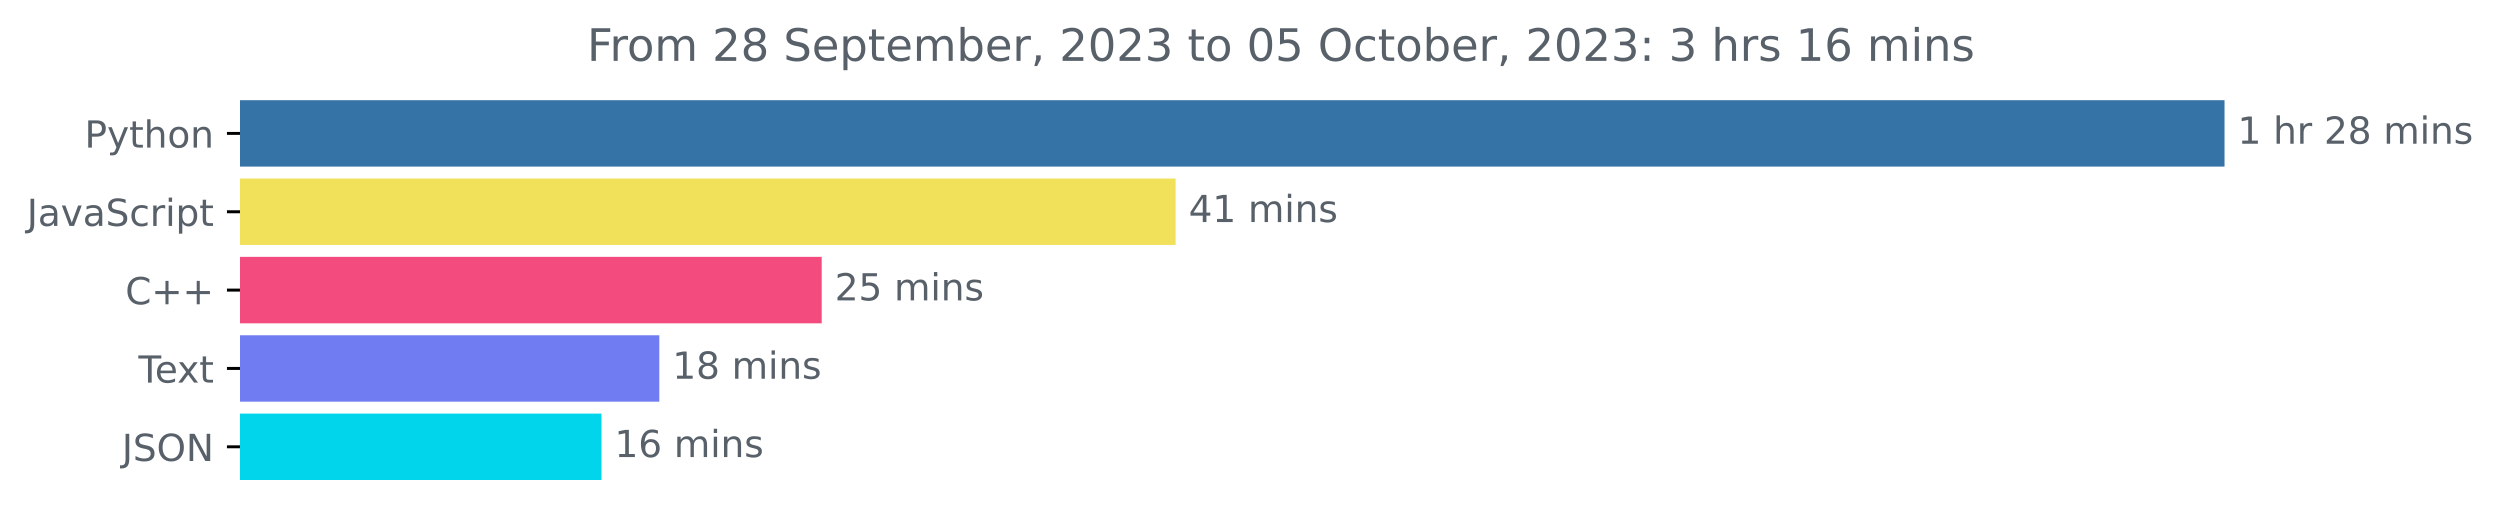
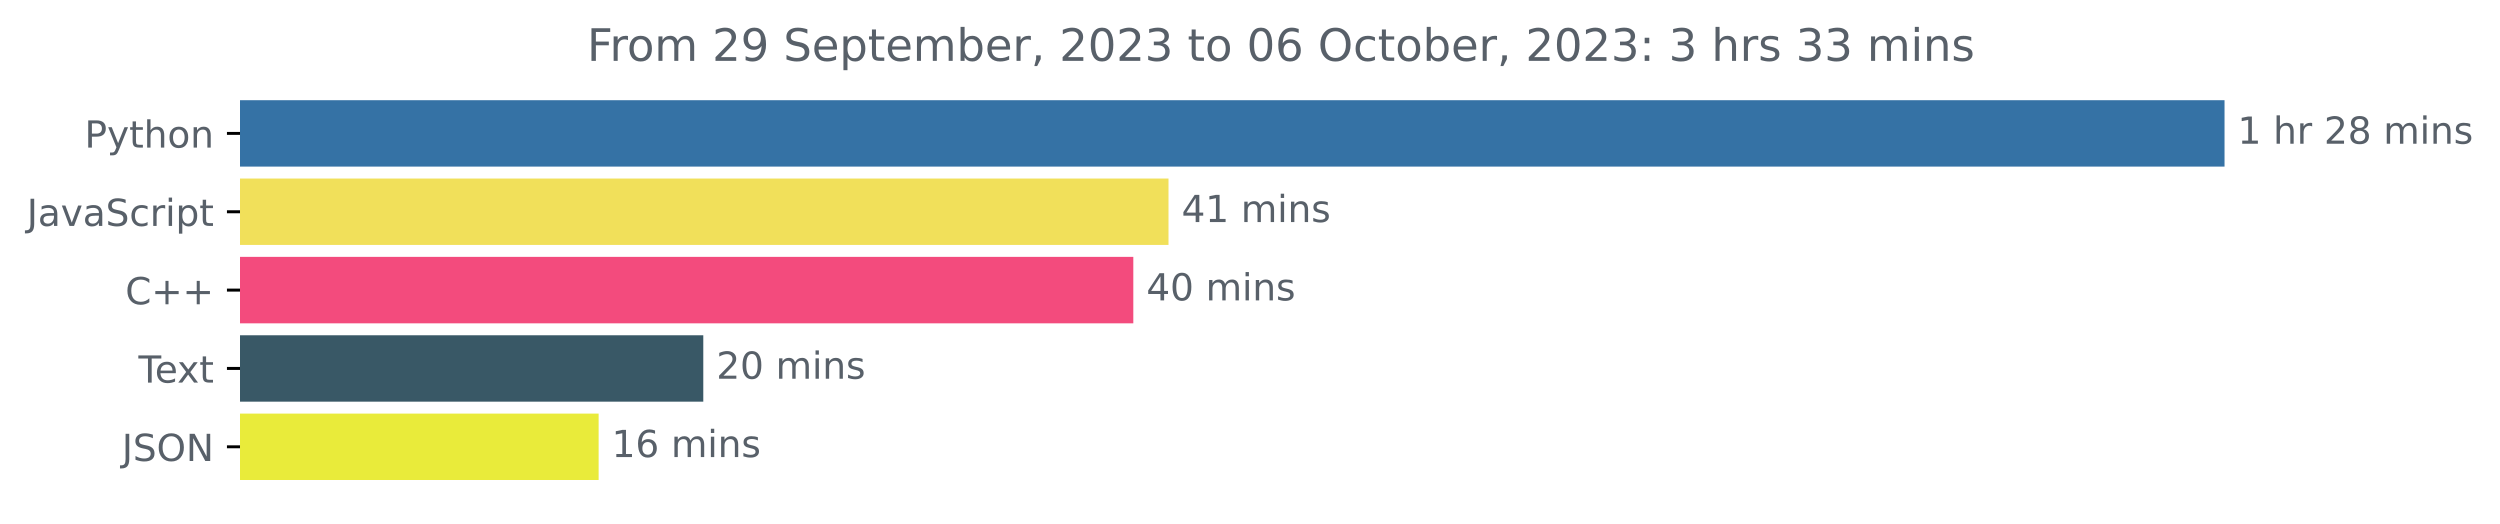
<svg xmlns="http://www.w3.org/2000/svg" xmlns:xlink="http://www.w3.org/1999/xlink" width="670.094pt" height="140.398pt" viewBox="0 0 670.094 140.398" version="1.1">
  <defs>
    <style type="text/css">*{stroke-linejoin: round; stroke-linecap: butt}</style>
  </defs>
  <g id="figure_1">
    <g id="patch_1">
      <path d="M -0 140.398  L 670.094 140.398  L 670.094 0  L -0 0  L -0 140.398  z " style="fill: none" />
    </g>
    <g id="axes_1">
      <g id="patch_2">
-         <path d="M 64.33 27.358  L 595.758 27.358  L 595.758 44.158  L 64.33 44.158  z " clip-path="url(#p05b6a1c303)" style="fill: #3572a5; stroke: #3572a5; stroke-linejoin: miter" />
+         <path d="M 64.33 27.358  L 595.758 27.358  L 595.758 44.158  L 64.33 44.158  z " clip-path="url(#p2e05194291)" style="fill: #3572a5; stroke: #3572a5; stroke-linejoin: miter" />
      </g>
      <g id="patch_3">
-         <path d="M 64.33 48.358  L 314.609 48.358  L 314.609 65.158  L 64.33 65.158  z " clip-path="url(#p05b6a1c303)" style="fill: #f1e05a; stroke: #f1e05a; stroke-linejoin: miter" />
+         <path d="M 64.33 48.358  L 312.704 48.358  L 312.704 65.158  L 64.33 65.158  z " clip-path="url(#p2e05194291)" style="fill: #f1e05a; stroke: #f1e05a; stroke-linejoin: miter" />
      </g>
      <g id="patch_4">
-         <path d="M 64.33 69.358  L 219.749 69.358  L 219.749 86.158  L 64.33 86.158  z " clip-path="url(#p05b6a1c303)" style="fill: #f34b7d; stroke: #f34b7d; stroke-linejoin: miter" />
+         <path d="M 64.33 69.358  L 303.269 69.358  L 303.269 86.158  L 64.33 86.158  z " clip-path="url(#p2e05194291)" style="fill: #f34b7d; stroke: #f34b7d; stroke-linejoin: miter" />
      </g>
      <g id="patch_5">
-         <path d="M 64.33 90.358  L 176.222 90.358  L 176.222 107.158  L 64.33 107.158  z " clip-path="url(#p05b6a1c303)" style="fill: #707cf2; stroke: #707cf2; stroke-linejoin: miter" />
+         <path d="M 64.33 90.358  L 188.007 90.358  L 188.007 107.158  L 64.33 107.158  z " clip-path="url(#p2e05194291)" style="fill: #395866; stroke: #395866; stroke-linejoin: miter" />
      </g>
      <g id="patch_6">
-         <path d="M 64.33 111.358  L 160.727 111.358  L 160.727 128.158  L 64.33 128.158  z " clip-path="url(#p05b6a1c303)" style="fill: #01d5ec; stroke: #01d5ec; stroke-linejoin: miter" />
+         <path d="M 64.33 111.358  L 159.956 111.358  L 159.956 128.158  L 64.33 128.158  z " clip-path="url(#p2e05194291)" style="fill: #e9eb3a; stroke: #e9eb3a; stroke-linejoin: miter" />
      </g>
      <g id="matplotlib.axis_1" />
      <g id="matplotlib.axis_2">
        <g id="ytick_1">
          <g id="line2d_1">
            <defs>
-               <path id="m5414585092" d="M 0 0  L -3.5 0  " style="stroke: #000000; stroke-width: 0.8" />
+               <path id="ma1bce7cd93" d="M 0 0  L -3.5 0  " style="stroke: #000000; stroke-width: 0.8" />
            </defs>
            <g>
-               <use xlink:href="#m5414585092" x="64.33" y="35.758" style="stroke: #000000; stroke-width: 0.8" />
+               <use xlink:href="#ma1bce7cd93" x="64.33" y="35.758" style="stroke: #000000; stroke-width: 0.8" />
            </g>
          </g>
          <g id="text_1">
            <g style="fill: #586069" transform="translate(22.66719 39.55734)scale(0.1 -0.1)">
              <defs>
                <path id="DejaVuSans-50" d="M 1259 4147  L 1259 2394  L 2053 2394  Q 2494 2394 2734 2622  Q 2975 2850 2975 3272  Q 2975 3691 2734 3919  Q 2494 4147 2053 4147  L 1259 4147  z M 628 4666  L 2053 4666  Q 2838 4666 3239 4311  Q 3641 3956 3641 3272  Q 3641 2581 3239 2228  Q 2838 1875 2053 1875  L 1259 1875  L 1259 0  L 628 0  L 628 4666  z " transform="scale(0.015625)" />
                <path id="DejaVuSans-79" d="M 2059 -325  Q 1816 -950 1584 -1140  Q 1353 -1331 966 -1331  L 506 -1331  L 506 -850  L 844 -850  Q 1081 -850 1212 -737  Q 1344 -625 1503 -206  L 1606 56  L 191 3500  L 800 3500  L 1894 763  L 2988 3500  L 3597 3500  L 2059 -325  z " transform="scale(0.015625)" />
                <path id="DejaVuSans-74" d="M 1172 4494  L 1172 3500  L 2356 3500  L 2356 3053  L 1172 3053  L 1172 1153  Q 1172 725 1289 603  Q 1406 481 1766 481  L 2356 481  L 2356 0  L 1766 0  Q 1100 0 847 248  Q 594 497 594 1153  L 594 3053  L 172 3053  L 172 3500  L 594 3500  L 594 4494  L 1172 4494  z " transform="scale(0.015625)" />
                <path id="DejaVuSans-68" d="M 3513 2113  L 3513 0  L 2938 0  L 2938 2094  Q 2938 2591 2744 2837  Q 2550 3084 2163 3084  Q 1697 3084 1428 2787  Q 1159 2491 1159 1978  L 1159 0  L 581 0  L 581 4863  L 1159 4863  L 1159 2956  Q 1366 3272 1645 3428  Q 1925 3584 2291 3584  Q 2894 3584 3203 3211  Q 3513 2838 3513 2113  z " transform="scale(0.015625)" />
                <path id="DejaVuSans-6f" d="M 1959 3097  Q 1497 3097 1228 2736  Q 959 2375 959 1747  Q 959 1119 1226 758  Q 1494 397 1959 397  Q 2419 397 2687 759  Q 2956 1122 2956 1747  Q 2956 2369 2687 2733  Q 2419 3097 1959 3097  z M 1959 3584  Q 2709 3584 3137 3096  Q 3566 2609 3566 1747  Q 3566 888 3137 398  Q 2709 -91 1959 -91  Q 1206 -91 779 398  Q 353 888 353 1747  Q 353 2609 779 3096  Q 1206 3584 1959 3584  z " transform="scale(0.015625)" />
                <path id="DejaVuSans-6e" d="M 3513 2113  L 3513 0  L 2938 0  L 2938 2094  Q 2938 2591 2744 2837  Q 2550 3084 2163 3084  Q 1697 3084 1428 2787  Q 1159 2491 1159 1978  L 1159 0  L 581 0  L 581 3500  L 1159 3500  L 1159 2956  Q 1366 3272 1645 3428  Q 1925 3584 2291 3584  Q 2894 3584 3203 3211  Q 3513 2838 3513 2113  z " transform="scale(0.015625)" />
              </defs>
              <use xlink:href="#DejaVuSans-50" />
              <use xlink:href="#DejaVuSans-79" x="60.303" />
              <use xlink:href="#DejaVuSans-74" x="119.482" />
              <use xlink:href="#DejaVuSans-68" x="158.691" />
              <use xlink:href="#DejaVuSans-6f" x="222.07" />
              <use xlink:href="#DejaVuSans-6e" x="283.252" />
            </g>
          </g>
        </g>
        <g id="ytick_2">
          <g id="line2d_2">
            <g>
-               <use xlink:href="#m5414585092" x="64.33" y="56.758" style="stroke: #000000; stroke-width: 0.8" />
+               <use xlink:href="#ma1bce7cd93" x="64.33" y="56.758" style="stroke: #000000; stroke-width: 0.8" />
            </g>
          </g>
          <g id="text_2">
            <g style="fill: #586069" transform="translate(7.2 60.55734)scale(0.1 -0.1)">
              <defs>
                <path id="DejaVuSans-4a" d="M 628 4666  L 1259 4666  L 1259 325  Q 1259 -519 939 -900  Q 619 -1281 -91 -1281  L -331 -1281  L -331 -750  L -134 -750  Q 284 -750 456 -515  Q 628 -281 628 325  L 628 4666  z " transform="scale(0.015625)" />
                <path id="DejaVuSans-61" d="M 2194 1759  Q 1497 1759 1228 1600  Q 959 1441 959 1056  Q 959 750 1161 570  Q 1363 391 1709 391  Q 2188 391 2477 730  Q 2766 1069 2766 1631  L 2766 1759  L 2194 1759  z M 3341 1997  L 3341 0  L 2766 0  L 2766 531  Q 2569 213 2275 61  Q 1981 -91 1556 -91  Q 1019 -91 701 211  Q 384 513 384 1019  Q 384 1609 779 1909  Q 1175 2209 1959 2209  L 2766 2209  L 2766 2266  Q 2766 2663 2505 2880  Q 2244 3097 1772 3097  Q 1472 3097 1187 3025  Q 903 2953 641 2809  L 641 3341  Q 956 3463 1253 3523  Q 1550 3584 1831 3584  Q 2591 3584 2966 3190  Q 3341 2797 3341 1997  z " transform="scale(0.015625)" />
                <path id="DejaVuSans-76" d="M 191 3500  L 800 3500  L 1894 563  L 2988 3500  L 3597 3500  L 2284 0  L 1503 0  L 191 3500  z " transform="scale(0.015625)" />
                <path id="DejaVuSans-53" d="M 3425 4513  L 3425 3897  Q 3066 4069 2747 4153  Q 2428 4238 2131 4238  Q 1616 4238 1336 4038  Q 1056 3838 1056 3469  Q 1056 3159 1242 3001  Q 1428 2844 1947 2747  L 2328 2669  Q 3034 2534 3370 2195  Q 3706 1856 3706 1288  Q 3706 609 3251 259  Q 2797 -91 1919 -91  Q 1588 -91 1214 -16  Q 841 59 441 206  L 441 856  Q 825 641 1194 531  Q 1563 422 1919 422  Q 2459 422 2753 634  Q 3047 847 3047 1241  Q 3047 1584 2836 1778  Q 2625 1972 2144 2069  L 1759 2144  Q 1053 2284 737 2584  Q 422 2884 422 3419  Q 422 4038 858 4394  Q 1294 4750 2059 4750  Q 2388 4750 2728 4690  Q 3069 4631 3425 4513  z " transform="scale(0.015625)" />
                <path id="DejaVuSans-63" d="M 3122 3366  L 3122 2828  Q 2878 2963 2633 3030  Q 2388 3097 2138 3097  Q 1578 3097 1268 2742  Q 959 2388 959 1747  Q 959 1106 1268 751  Q 1578 397 2138 397  Q 2388 397 2633 464  Q 2878 531 3122 666  L 3122 134  Q 2881 22 2623 -34  Q 2366 -91 2075 -91  Q 1284 -91 818 406  Q 353 903 353 1747  Q 353 2603 823 3093  Q 1294 3584 2113 3584  Q 2378 3584 2631 3529  Q 2884 3475 3122 3366  z " transform="scale(0.015625)" />
                <path id="DejaVuSans-72" d="M 2631 2963  Q 2534 3019 2420 3045  Q 2306 3072 2169 3072  Q 1681 3072 1420 2755  Q 1159 2438 1159 1844  L 1159 0  L 581 0  L 581 3500  L 1159 3500  L 1159 2956  Q 1341 3275 1631 3429  Q 1922 3584 2338 3584  Q 2397 3584 2469 3576  Q 2541 3569 2628 3553  L 2631 2963  z " transform="scale(0.015625)" />
                <path id="DejaVuSans-69" d="M 603 3500  L 1178 3500  L 1178 0  L 603 0  L 603 3500  z M 603 4863  L 1178 4863  L 1178 4134  L 603 4134  L 603 4863  z " transform="scale(0.015625)" />
                <path id="DejaVuSans-70" d="M 1159 525  L 1159 -1331  L 581 -1331  L 581 3500  L 1159 3500  L 1159 2969  Q 1341 3281 1617 3432  Q 1894 3584 2278 3584  Q 2916 3584 3314 3078  Q 3713 2572 3713 1747  Q 3713 922 3314 415  Q 2916 -91 2278 -91  Q 1894 -91 1617 61  Q 1341 213 1159 525  z M 3116 1747  Q 3116 2381 2855 2742  Q 2594 3103 2138 3103  Q 1681 3103 1420 2742  Q 1159 2381 1159 1747  Q 1159 1113 1420 752  Q 1681 391 2138 391  Q 2594 391 2855 752  Q 3116 1113 3116 1747  z " transform="scale(0.015625)" />
              </defs>
              <use xlink:href="#DejaVuSans-4a" />
              <use xlink:href="#DejaVuSans-61" x="29.492" />
              <use xlink:href="#DejaVuSans-76" x="90.771" />
              <use xlink:href="#DejaVuSans-61" x="149.951" />
              <use xlink:href="#DejaVuSans-53" x="211.23" />
              <use xlink:href="#DejaVuSans-63" x="274.707" />
              <use xlink:href="#DejaVuSans-72" x="329.688" />
              <use xlink:href="#DejaVuSans-69" x="370.801" />
              <use xlink:href="#DejaVuSans-70" x="398.584" />
              <use xlink:href="#DejaVuSans-74" x="462.061" />
            </g>
          </g>
        </g>
        <g id="ytick_3">
          <g id="line2d_3">
            <g>
-               <use xlink:href="#m5414585092" x="64.33" y="77.758" style="stroke: #000000; stroke-width: 0.8" />
+               <use xlink:href="#ma1bce7cd93" x="64.33" y="77.758" style="stroke: #000000; stroke-width: 0.8" />
            </g>
          </g>
          <g id="text_3">
            <g style="fill: #586069" transform="translate(33.5875 81.55734)scale(0.1 -0.1)">
              <defs>
                <path id="DejaVuSans-43" d="M 4122 4306  L 4122 3641  Q 3803 3938 3442 4084  Q 3081 4231 2675 4231  Q 1875 4231 1450 3742  Q 1025 3253 1025 2328  Q 1025 1406 1450 917  Q 1875 428 2675 428  Q 3081 428 3442 575  Q 3803 722 4122 1019  L 4122 359  Q 3791 134 3420 21  Q 3050 -91 2638 -91  Q 1578 -91 968 557  Q 359 1206 359 2328  Q 359 3453 968 4101  Q 1578 4750 2638 4750  Q 3056 4750 3426 4639  Q 3797 4528 4122 4306  z " transform="scale(0.015625)" />
                <path id="DejaVuSans-2b" d="M 2944 4013  L 2944 2272  L 4684 2272  L 4684 1741  L 2944 1741  L 2944 0  L 2419 0  L 2419 1741  L 678 1741  L 678 2272  L 2419 2272  L 2419 4013  L 2944 4013  z " transform="scale(0.015625)" />
              </defs>
              <use xlink:href="#DejaVuSans-43" />
              <use xlink:href="#DejaVuSans-2b" x="69.824" />
              <use xlink:href="#DejaVuSans-2b" x="153.613" />
            </g>
          </g>
        </g>
        <g id="ytick_4">
          <g id="line2d_4">
            <g>
-               <use xlink:href="#m5414585092" x="64.33" y="98.758" style="stroke: #000000; stroke-width: 0.8" />
+               <use xlink:href="#ma1bce7cd93" x="64.33" y="98.758" style="stroke: #000000; stroke-width: 0.8" />
            </g>
          </g>
          <g id="text_4">
            <g style="fill: #586069" transform="translate(37.10469 102.5573)scale(0.1 -0.1)">
              <defs>
                <path id="DejaVuSans-54" d="M -19 4666  L 3928 4666  L 3928 4134  L 2272 4134  L 2272 0  L 1638 0  L 1638 4134  L -19 4134  L -19 4666  z " transform="scale(0.015625)" />
                <path id="DejaVuSans-65" d="M 3597 1894  L 3597 1613  L 953 1613  Q 991 1019 1311 708  Q 1631 397 2203 397  Q 2534 397 2845 478  Q 3156 559 3463 722  L 3463 178  Q 3153 47 2828 -22  Q 2503 -91 2169 -91  Q 1331 -91 842 396  Q 353 884 353 1716  Q 353 2575 817 3079  Q 1281 3584 2069 3584  Q 2775 3584 3186 3129  Q 3597 2675 3597 1894  z M 3022 2063  Q 3016 2534 2758 2815  Q 2500 3097 2075 3097  Q 1594 3097 1305 2825  Q 1016 2553 972 2059  L 3022 2063  z " transform="scale(0.015625)" />
                <path id="DejaVuSans-78" d="M 3513 3500  L 2247 1797  L 3578 0  L 2900 0  L 1881 1375  L 863 0  L 184 0  L 1544 1831  L 300 3500  L 978 3500  L 1906 2253  L 2834 3500  L 3513 3500  z " transform="scale(0.015625)" />
              </defs>
              <use xlink:href="#DejaVuSans-54" />
              <use xlink:href="#DejaVuSans-65" x="44.084" />
              <use xlink:href="#DejaVuSans-78" x="103.857" />
              <use xlink:href="#DejaVuSans-74" x="163.037" />
            </g>
          </g>
        </g>
        <g id="ytick_5">
          <g id="line2d_5">
            <g>
-               <use xlink:href="#m5414585092" x="64.33" y="119.758" style="stroke: #000000; stroke-width: 0.8" />
+               <use xlink:href="#ma1bce7cd93" x="64.33" y="119.758" style="stroke: #000000; stroke-width: 0.8" />
            </g>
          </g>
          <g id="text_5">
            <g style="fill: #586069" transform="translate(32.67813 123.5573)scale(0.1 -0.1)">
              <defs>
                <path id="DejaVuSans-4f" d="M 2522 4238  Q 1834 4238 1429 3725  Q 1025 3213 1025 2328  Q 1025 1447 1429 934  Q 1834 422 2522 422  Q 3209 422 3611 934  Q 4013 1447 4013 2328  Q 4013 3213 3611 3725  Q 3209 4238 2522 4238  z M 2522 4750  Q 3503 4750 4090 4092  Q 4678 3434 4678 2328  Q 4678 1225 4090 567  Q 3503 -91 2522 -91  Q 1538 -91 948 565  Q 359 1222 359 2328  Q 359 3434 948 4092  Q 1538 4750 2522 4750  z " transform="scale(0.015625)" />
                <path id="DejaVuSans-4e" d="M 628 4666  L 1478 4666  L 3547 763  L 3547 4666  L 4159 4666  L 4159 0  L 3309 0  L 1241 3903  L 1241 0  L 628 0  L 628 4666  z " transform="scale(0.015625)" />
              </defs>
              <use xlink:href="#DejaVuSans-4a" />
              <use xlink:href="#DejaVuSans-53" x="29.492" />
              <use xlink:href="#DejaVuSans-4f" x="92.969" />
              <use xlink:href="#DejaVuSans-4e" x="171.68" />
            </g>
          </g>
        </g>
      </g>
      <g id="text_6">
        <g style="fill: #586069" transform="translate(599.7583 38.5175)scale(0.1 -0.1)">
          <defs>
            <path id="DejaVuSans-31" d="M 794 531  L 1825 531  L 1825 4091  L 703 3866  L 703 4441  L 1819 4666  L 2450 4666  L 2450 531  L 3481 531  L 3481 0  L 794 0  L 794 531  z " transform="scale(0.015625)" />
            <path id="DejaVuSans-20" transform="scale(0.015625)" />
            <path id="DejaVuSans-32" d="M 1228 531  L 3431 531  L 3431 0  L 469 0  L 469 531  Q 828 903 1448 1529  Q 2069 2156 2228 2338  Q 2531 2678 2651 2914  Q 2772 3150 2772 3378  Q 2772 3750 2511 3984  Q 2250 4219 1831 4219  Q 1534 4219 1204 4116  Q 875 4013 500 3803  L 500 4441  Q 881 4594 1212 4672  Q 1544 4750 1819 4750  Q 2544 4750 2975 4387  Q 3406 4025 3406 3419  Q 3406 3131 3298 2873  Q 3191 2616 2906 2266  Q 2828 2175 2409 1742  Q 1991 1309 1228 531  z " transform="scale(0.015625)" />
            <path id="DejaVuSans-38" d="M 2034 2216  Q 1584 2216 1326 1975  Q 1069 1734 1069 1313  Q 1069 891 1326 650  Q 1584 409 2034 409  Q 2484 409 2743 651  Q 3003 894 3003 1313  Q 3003 1734 2745 1975  Q 2488 2216 2034 2216  z M 1403 2484  Q 997 2584 770 2862  Q 544 3141 544 3541  Q 544 4100 942 4425  Q 1341 4750 2034 4750  Q 2731 4750 3128 4425  Q 3525 4100 3525 3541  Q 3525 3141 3298 2862  Q 3072 2584 2669 2484  Q 3125 2378 3379 2068  Q 3634 1759 3634 1313  Q 3634 634 3220 271  Q 2806 -91 2034 -91  Q 1263 -91 848 271  Q 434 634 434 1313  Q 434 1759 690 2068  Q 947 2378 1403 2484  z M 1172 3481  Q 1172 3119 1398 2916  Q 1625 2713 2034 2713  Q 2441 2713 2670 2916  Q 2900 3119 2900 3481  Q 2900 3844 2670 4047  Q 2441 4250 2034 4250  Q 1625 4250 1398 4047  Q 1172 3844 1172 3481  z " transform="scale(0.015625)" />
            <path id="DejaVuSans-6d" d="M 3328 2828  Q 3544 3216 3844 3400  Q 4144 3584 4550 3584  Q 5097 3584 5394 3201  Q 5691 2819 5691 2113  L 5691 0  L 5113 0  L 5113 2094  Q 5113 2597 4934 2840  Q 4756 3084 4391 3084  Q 3944 3084 3684 2787  Q 3425 2491 3425 1978  L 3425 0  L 2847 0  L 2847 2094  Q 2847 2600 2669 2842  Q 2491 3084 2119 3084  Q 1678 3084 1418 2786  Q 1159 2488 1159 1978  L 1159 0  L 581 0  L 581 3500  L 1159 3500  L 1159 2956  Q 1356 3278 1631 3431  Q 1906 3584 2284 3584  Q 2666 3584 2933 3390  Q 3200 3197 3328 2828  z " transform="scale(0.015625)" />
            <path id="DejaVuSans-73" d="M 2834 3397  L 2834 2853  Q 2591 2978 2328 3040  Q 2066 3103 1784 3103  Q 1356 3103 1142 2972  Q 928 2841 928 2578  Q 928 2378 1081 2264  Q 1234 2150 1697 2047  L 1894 2003  Q 2506 1872 2764 1633  Q 3022 1394 3022 966  Q 3022 478 2636 193  Q 2250 -91 1575 -91  Q 1294 -91 989 -36  Q 684 19 347 128  L 347 722  Q 666 556 975 473  Q 1284 391 1588 391  Q 1994 391 2212 530  Q 2431 669 2431 922  Q 2431 1156 2273 1281  Q 2116 1406 1581 1522  L 1381 1569  Q 847 1681 609 1914  Q 372 2147 372 2553  Q 372 3047 722 3315  Q 1072 3584 1716 3584  Q 2034 3584 2315 3537  Q 2597 3491 2834 3397  z " transform="scale(0.015625)" />
          </defs>
          <use xlink:href="#DejaVuSans-31" />
          <use xlink:href="#DejaVuSans-20" x="63.623" />
          <use xlink:href="#DejaVuSans-68" x="95.41" />
          <use xlink:href="#DejaVuSans-72" x="158.789" />
          <use xlink:href="#DejaVuSans-20" x="199.902" />
          <use xlink:href="#DejaVuSans-32" x="231.689" />
          <use xlink:href="#DejaVuSans-38" x="295.312" />
          <use xlink:href="#DejaVuSans-20" x="358.936" />
          <use xlink:href="#DejaVuSans-6d" x="390.723" />
          <use xlink:href="#DejaVuSans-69" x="488.135" />
          <use xlink:href="#DejaVuSans-6e" x="515.918" />
          <use xlink:href="#DejaVuSans-73" x="579.297" />
        </g>
      </g>
      <g id="text_7">
-         <g style="fill: #586069" transform="translate(318.6085 59.5175)scale(0.1 -0.1)">
+         <g style="fill: #586069" transform="translate(316.7037 59.5175)scale(0.1 -0.1)">
          <defs>
            <path id="DejaVuSans-34" d="M 2419 4116  L 825 1625  L 2419 1625  L 2419 4116  z M 2253 4666  L 3047 4666  L 3047 1625  L 3713 1625  L 3713 1100  L 3047 1100  L 3047 0  L 2419 0  L 2419 1100  L 313 1100  L 313 1709  L 2253 4666  z " transform="scale(0.015625)" />
          </defs>
          <use xlink:href="#DejaVuSans-34" />
          <use xlink:href="#DejaVuSans-31" x="63.623" />
          <use xlink:href="#DejaVuSans-20" x="127.246" />
          <use xlink:href="#DejaVuSans-6d" x="159.033" />
          <use xlink:href="#DejaVuSans-69" x="256.445" />
          <use xlink:href="#DejaVuSans-6e" x="284.229" />
          <use xlink:href="#DejaVuSans-73" x="347.607" />
        </g>
      </g>
      <g id="text_8">
-         <g style="fill: #586069" transform="translate(223.7486 80.5175)scale(0.1 -0.1)">
-           <defs>
-             <path id="DejaVuSans-35" d="M 691 4666  L 3169 4666  L 3169 4134  L 1269 4134  L 1269 2991  Q 1406 3038 1543 3061  Q 1681 3084 1819 3084  Q 2600 3084 3056 2656  Q 3513 2228 3513 1497  Q 3513 744 3044 326  Q 2575 -91 1722 -91  Q 1428 -91 1123 -41  Q 819 9 494 109  L 494 744  Q 775 591 1075 516  Q 1375 441 1709 441  Q 2250 441 2565 725  Q 2881 1009 2881 1497  Q 2881 1984 2565 2268  Q 2250 2553 1709 2553  Q 1456 2553 1204 2497  Q 953 2441 691 2322  L 691 4666  z " transform="scale(0.015625)" />
-           </defs>
+         <g style="fill: #586069" transform="translate(307.2685 80.5175)scale(0.1 -0.1)">
+           <defs>
+             <path id="DejaVuSans-30" d="M 2034 4250  Q 1547 4250 1301 3770  Q 1056 3291 1056 2328  Q 1056 1369 1301 889  Q 1547 409 2034 409  Q 2525 409 2770 889  Q 3016 1369 3016 2328  Q 3016 3291 2770 3770  Q 2525 4250 2034 4250  z M 2034 4750  Q 2819 4750 3233 4129  Q 3647 3509 3647 2328  Q 3647 1150 3233 529  Q 2819 -91 2034 -91  Q 1250 -91 836 529  Q 422 1150 422 2328  Q 422 3509 836 4129  Q 1250 4750 2034 4750  z " transform="scale(0.015625)" />
+           </defs>
+           <use xlink:href="#DejaVuSans-34" />
+           <use xlink:href="#DejaVuSans-30" x="63.623" />
+           <use xlink:href="#DejaVuSans-20" x="127.246" />
+           <use xlink:href="#DejaVuSans-6d" x="159.033" />
+           <use xlink:href="#DejaVuSans-69" x="256.445" />
+           <use xlink:href="#DejaVuSans-6e" x="284.229" />
+           <use xlink:href="#DejaVuSans-73" x="347.607" />
+         </g>
+       </g>
+       <g id="text_9">
+         <g style="fill: #586069" transform="translate(192.0067 101.5175)scale(0.1 -0.1)">
          <use xlink:href="#DejaVuSans-32" />
-           <use xlink:href="#DejaVuSans-35" x="63.623" />
-           <use xlink:href="#DejaVuSans-20" x="127.246" />
-           <use xlink:href="#DejaVuSans-6d" x="159.033" />
-           <use xlink:href="#DejaVuSans-69" x="256.445" />
-           <use xlink:href="#DejaVuSans-6e" x="284.229" />
-           <use xlink:href="#DejaVuSans-73" x="347.607" />
-         </g>
-       </g>
-       <g id="text_9">
-         <g style="fill: #586069" transform="translate(180.2218 101.5175)scale(0.1 -0.1)">
-           <use xlink:href="#DejaVuSans-31" />
-           <use xlink:href="#DejaVuSans-38" x="63.623" />
+           <use xlink:href="#DejaVuSans-30" x="63.623" />
          <use xlink:href="#DejaVuSans-20" x="127.246" />
          <use xlink:href="#DejaVuSans-6d" x="159.033" />
          <use xlink:href="#DejaVuSans-69" x="256.445" />
          <use xlink:href="#DejaVuSans-6e" x="284.229" />
          <use xlink:href="#DejaVuSans-73" x="347.607" />
        </g>
      </g>
      <g id="text_10">
-         <g style="fill: #586069" transform="translate(164.7273 122.5175)scale(0.1 -0.1)">
+         <g style="fill: #586069" transform="translate(163.9562 122.5175)scale(0.1 -0.1)">
          <defs>
            <path id="DejaVuSans-36" d="M 2113 2584  Q 1688 2584 1439 2293  Q 1191 2003 1191 1497  Q 1191 994 1439 701  Q 1688 409 2113 409  Q 2538 409 2786 701  Q 3034 994 3034 1497  Q 3034 2003 2786 2293  Q 2538 2584 2113 2584  z M 3366 4563  L 3366 3988  Q 3128 4100 2886 4159  Q 2644 4219 2406 4219  Q 1781 4219 1451 3797  Q 1122 3375 1075 2522  Q 1259 2794 1537 2939  Q 1816 3084 2150 3084  Q 2853 3084 3261 2657  Q 3669 2231 3669 1497  Q 3669 778 3244 343  Q 2819 -91 2113 -91  Q 1303 -91 875 529  Q 447 1150 447 2328  Q 447 3434 972 4092  Q 1497 4750 2381 4750  Q 2619 4750 2861 4703  Q 3103 4656 3366 4563  z " transform="scale(0.015625)" />
          </defs>
          <use xlink:href="#DejaVuSans-31" />
          <use xlink:href="#DejaVuSans-36" x="63.623" />
          <use xlink:href="#DejaVuSans-20" x="127.246" />
          <use xlink:href="#DejaVuSans-6d" x="159.033" />
          <use xlink:href="#DejaVuSans-69" x="256.445" />
          <use xlink:href="#DejaVuSans-6e" x="284.229" />
          <use xlink:href="#DejaVuSans-73" x="347.607" />
        </g>
      </g>
      <g id="text_11">
        <g style="fill: #586069" transform="translate(157.3569 16.31812)scale(0.12 -0.12)">
          <defs>
            <path id="DejaVuSans-46" d="M 628 4666  L 3309 4666  L 3309 4134  L 1259 4134  L 1259 2759  L 3109 2759  L 3109 2228  L 1259 2228  L 1259 0  L 628 0  L 628 4666  z " transform="scale(0.015625)" />
+             <path id="DejaVuSans-39" d="M 703 97  L 703 672  Q 941 559 1184 500  Q 1428 441 1663 441  Q 2288 441 2617 861  Q 2947 1281 2994 2138  Q 2813 1869 2534 1725  Q 2256 1581 1919 1581  Q 1219 1581 811 2004  Q 403 2428 403 3163  Q 403 3881 828 4315  Q 1253 4750 1959 4750  Q 2769 4750 3195 4129  Q 3622 3509 3622 2328  Q 3622 1225 3098 567  Q 2575 -91 1691 -91  Q 1453 -91 1209 -44  Q 966 3 703 97  z M 1959 2075  Q 2384 2075 2632 2365  Q 2881 2656 2881 3163  Q 2881 3666 2632 3958  Q 2384 4250 1959 4250  Q 1534 4250 1286 3958  Q 1038 3666 1038 3163  Q 1038 2656 1286 2365  Q 1534 2075 1959 2075  z " transform="scale(0.015625)" />
            <path id="DejaVuSans-62" d="M 3116 1747  Q 3116 2381 2855 2742  Q 2594 3103 2138 3103  Q 1681 3103 1420 2742  Q 1159 2381 1159 1747  Q 1159 1113 1420 752  Q 1681 391 2138 391  Q 2594 391 2855 752  Q 3116 1113 3116 1747  z M 1159 2969  Q 1341 3281 1617 3432  Q 1894 3584 2278 3584  Q 2916 3584 3314 3078  Q 3713 2572 3713 1747  Q 3713 922 3314 415  Q 2916 -91 2278 -91  Q 1894 -91 1617 61  Q 1341 213 1159 525  L 1159 0  L 581 0  L 581 4863  L 1159 4863  L 1159 2969  z " transform="scale(0.015625)" />
            <path id="DejaVuSans-2c" d="M 750 794  L 1409 794  L 1409 256  L 897 -744  L 494 -744  L 750 256  L 750 794  z " transform="scale(0.015625)" />
-             <path id="DejaVuSans-30" d="M 2034 4250  Q 1547 4250 1301 3770  Q 1056 3291 1056 2328  Q 1056 1369 1301 889  Q 1547 409 2034 409  Q 2525 409 2770 889  Q 3016 1369 3016 2328  Q 3016 3291 2770 3770  Q 2525 4250 2034 4250  z M 2034 4750  Q 2819 4750 3233 4129  Q 3647 3509 3647 2328  Q 3647 1150 3233 529  Q 2819 -91 2034 -91  Q 1250 -91 836 529  Q 422 1150 422 2328  Q 422 3509 836 4129  Q 1250 4750 2034 4750  z " transform="scale(0.015625)" />
            <path id="DejaVuSans-33" d="M 2597 2516  Q 3050 2419 3304 2112  Q 3559 1806 3559 1356  Q 3559 666 3084 287  Q 2609 -91 1734 -91  Q 1441 -91 1130 -33  Q 819 25 488 141  L 488 750  Q 750 597 1062 519  Q 1375 441 1716 441  Q 2309 441 2620 675  Q 2931 909 2931 1356  Q 2931 1769 2642 2001  Q 2353 2234 1838 2234  L 1294 2234  L 1294 2753  L 1863 2753  Q 2328 2753 2575 2939  Q 2822 3125 2822 3475  Q 2822 3834 2567 4026  Q 2313 4219 1838 4219  Q 1578 4219 1281 4162  Q 984 4106 628 3988  L 628 4550  Q 988 4650 1302 4700  Q 1616 4750 1894 4750  Q 2613 4750 3031 4423  Q 3450 4097 3450 3541  Q 3450 3153 3228 2886  Q 3006 2619 2597 2516  z " transform="scale(0.015625)" />
            <path id="DejaVuSans-3a" d="M 750 794  L 1409 794  L 1409 0  L 750 0  L 750 794  z M 750 3309  L 1409 3309  L 1409 2516  L 750 2516  L 750 3309  z " transform="scale(0.015625)" />
          </defs>
          <use xlink:href="#DejaVuSans-46" />
          <use xlink:href="#DejaVuSans-72" x="50.27" />
          <use xlink:href="#DejaVuSans-6f" x="89.133" />
          <use xlink:href="#DejaVuSans-6d" x="150.314" />
          <use xlink:href="#DejaVuSans-20" x="247.727" />
          <use xlink:href="#DejaVuSans-32" x="279.514" />
-           <use xlink:href="#DejaVuSans-38" x="343.137" />
+           <use xlink:href="#DejaVuSans-39" x="343.137" />
          <use xlink:href="#DejaVuSans-20" x="406.76" />
          <use xlink:href="#DejaVuSans-53" x="438.547" />
          <use xlink:href="#DejaVuSans-65" x="502.023" />
          <use xlink:href="#DejaVuSans-70" x="563.547" />
          <use xlink:href="#DejaVuSans-74" x="627.023" />
          <use xlink:href="#DejaVuSans-65" x="666.232" />
          <use xlink:href="#DejaVuSans-6d" x="727.756" />
          <use xlink:href="#DejaVuSans-62" x="825.168" />
          <use xlink:href="#DejaVuSans-65" x="888.645" />
          <use xlink:href="#DejaVuSans-72" x="950.168" />
          <use xlink:href="#DejaVuSans-2c" x="991.281" />
          <use xlink:href="#DejaVuSans-20" x="1023.068" />
          <use xlink:href="#DejaVuSans-32" x="1054.855" />
          <use xlink:href="#DejaVuSans-30" x="1118.479" />
          <use xlink:href="#DejaVuSans-32" x="1182.102" />
          <use xlink:href="#DejaVuSans-33" x="1245.725" />
          <use xlink:href="#DejaVuSans-20" x="1309.348" />
          <use xlink:href="#DejaVuSans-74" x="1341.135" />
          <use xlink:href="#DejaVuSans-6f" x="1380.344" />
          <use xlink:href="#DejaVuSans-20" x="1441.525" />
          <use xlink:href="#DejaVuSans-30" x="1473.312" />
-           <use xlink:href="#DejaVuSans-35" x="1536.936" />
+           <use xlink:href="#DejaVuSans-36" x="1536.936" />
          <use xlink:href="#DejaVuSans-20" x="1600.559" />
          <use xlink:href="#DejaVuSans-4f" x="1632.346" />
          <use xlink:href="#DejaVuSans-63" x="1711.057" />
          <use xlink:href="#DejaVuSans-74" x="1766.037" />
          <use xlink:href="#DejaVuSans-6f" x="1805.246" />
          <use xlink:href="#DejaVuSans-62" x="1866.428" />
          <use xlink:href="#DejaVuSans-65" x="1929.904" />
          <use xlink:href="#DejaVuSans-72" x="1991.428" />
          <use xlink:href="#DejaVuSans-2c" x="2032.541" />
          <use xlink:href="#DejaVuSans-20" x="2064.328" />
          <use xlink:href="#DejaVuSans-32" x="2096.115" />
          <use xlink:href="#DejaVuSans-30" x="2159.738" />
          <use xlink:href="#DejaVuSans-32" x="2223.361" />
          <use xlink:href="#DejaVuSans-33" x="2286.984" />
          <use xlink:href="#DejaVuSans-3a" x="2350.607" />
          <use xlink:href="#DejaVuSans-20" x="2384.299" />
          <use xlink:href="#DejaVuSans-33" x="2416.086" />
          <use xlink:href="#DejaVuSans-20" x="2479.709" />
          <use xlink:href="#DejaVuSans-68" x="2511.496" />
          <use xlink:href="#DejaVuSans-72" x="2574.875" />
          <use xlink:href="#DejaVuSans-73" x="2615.988" />
          <use xlink:href="#DejaVuSans-20" x="2668.088" />
-           <use xlink:href="#DejaVuSans-31" x="2699.875" />
-           <use xlink:href="#DejaVuSans-36" x="2763.498" />
+           <use xlink:href="#DejaVuSans-33" x="2699.875" />
+           <use xlink:href="#DejaVuSans-33" x="2763.498" />
          <use xlink:href="#DejaVuSans-20" x="2827.121" />
          <use xlink:href="#DejaVuSans-6d" x="2858.908" />
          <use xlink:href="#DejaVuSans-69" x="2956.32" />
          <use xlink:href="#DejaVuSans-6e" x="2984.104" />
          <use xlink:href="#DejaVuSans-73" x="3047.482" />
        </g>
      </g>
    </g>
  </g>
  <defs>
-     <clipPath id="p05b6a1c303">
+     <clipPath id="p2e05194291">
      <rect x="64.33" y="22.318" width="558" height="110.88" />
    </clipPath>
  </defs>
</svg>
